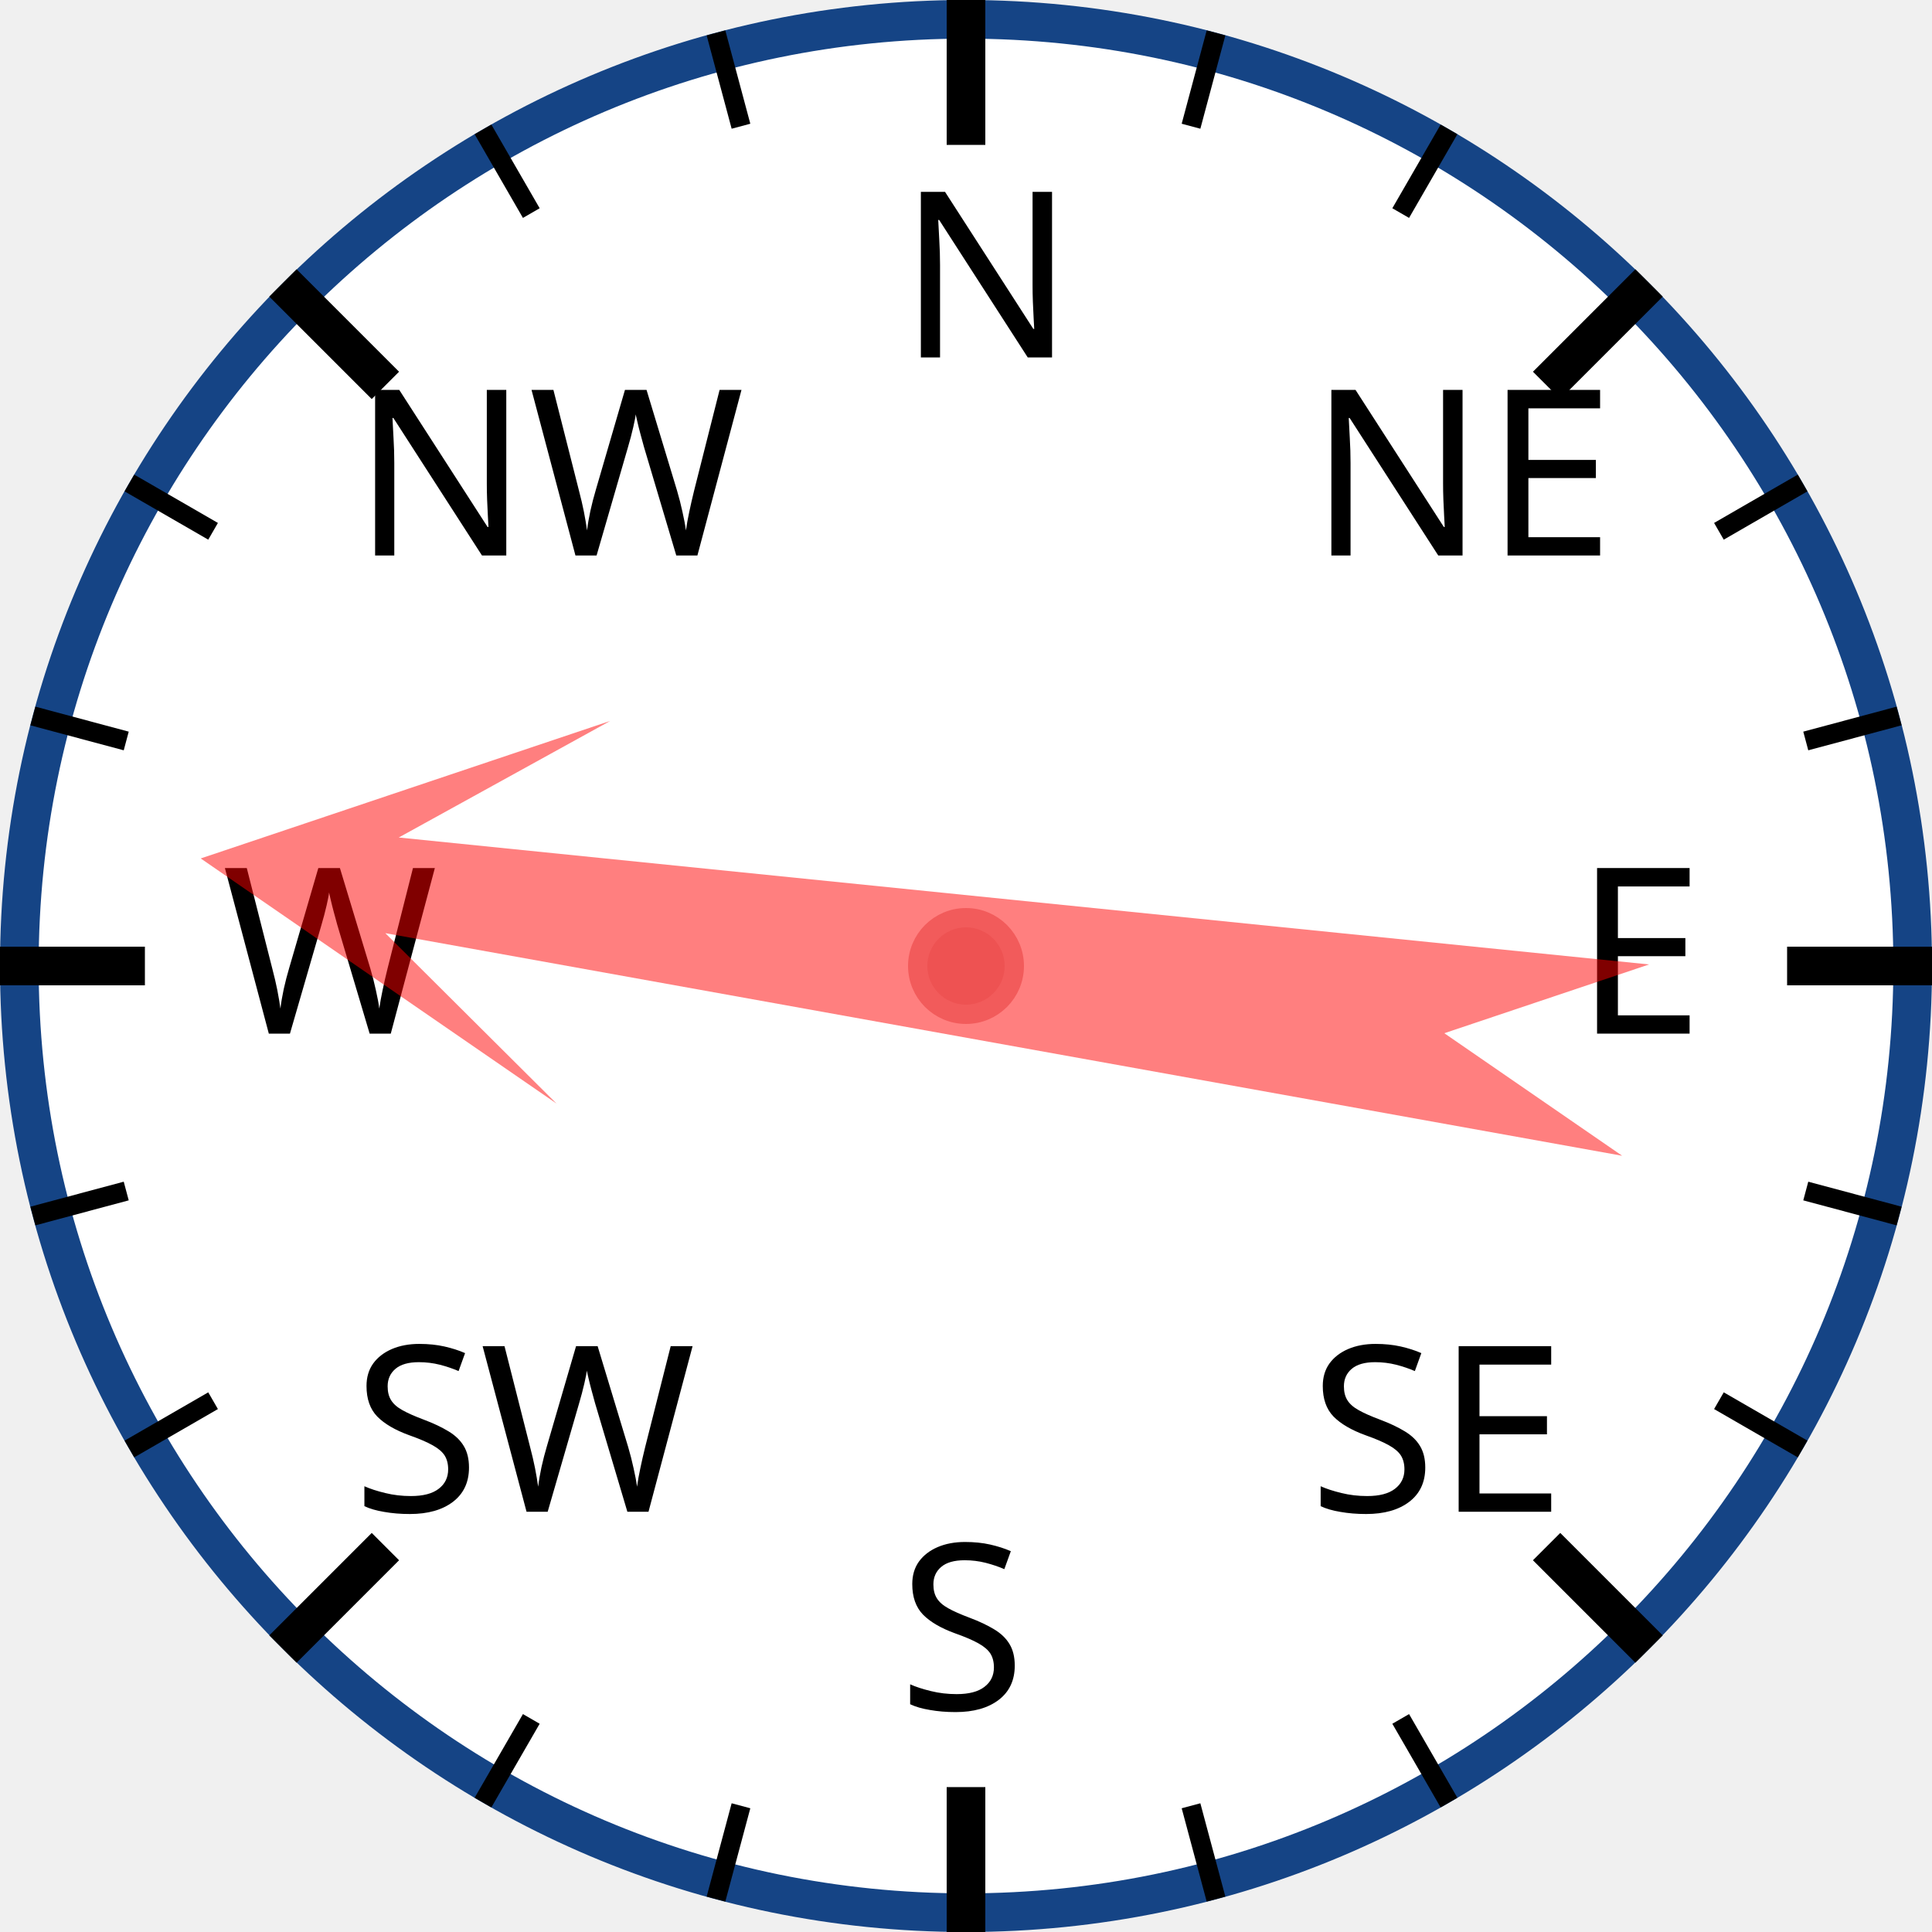
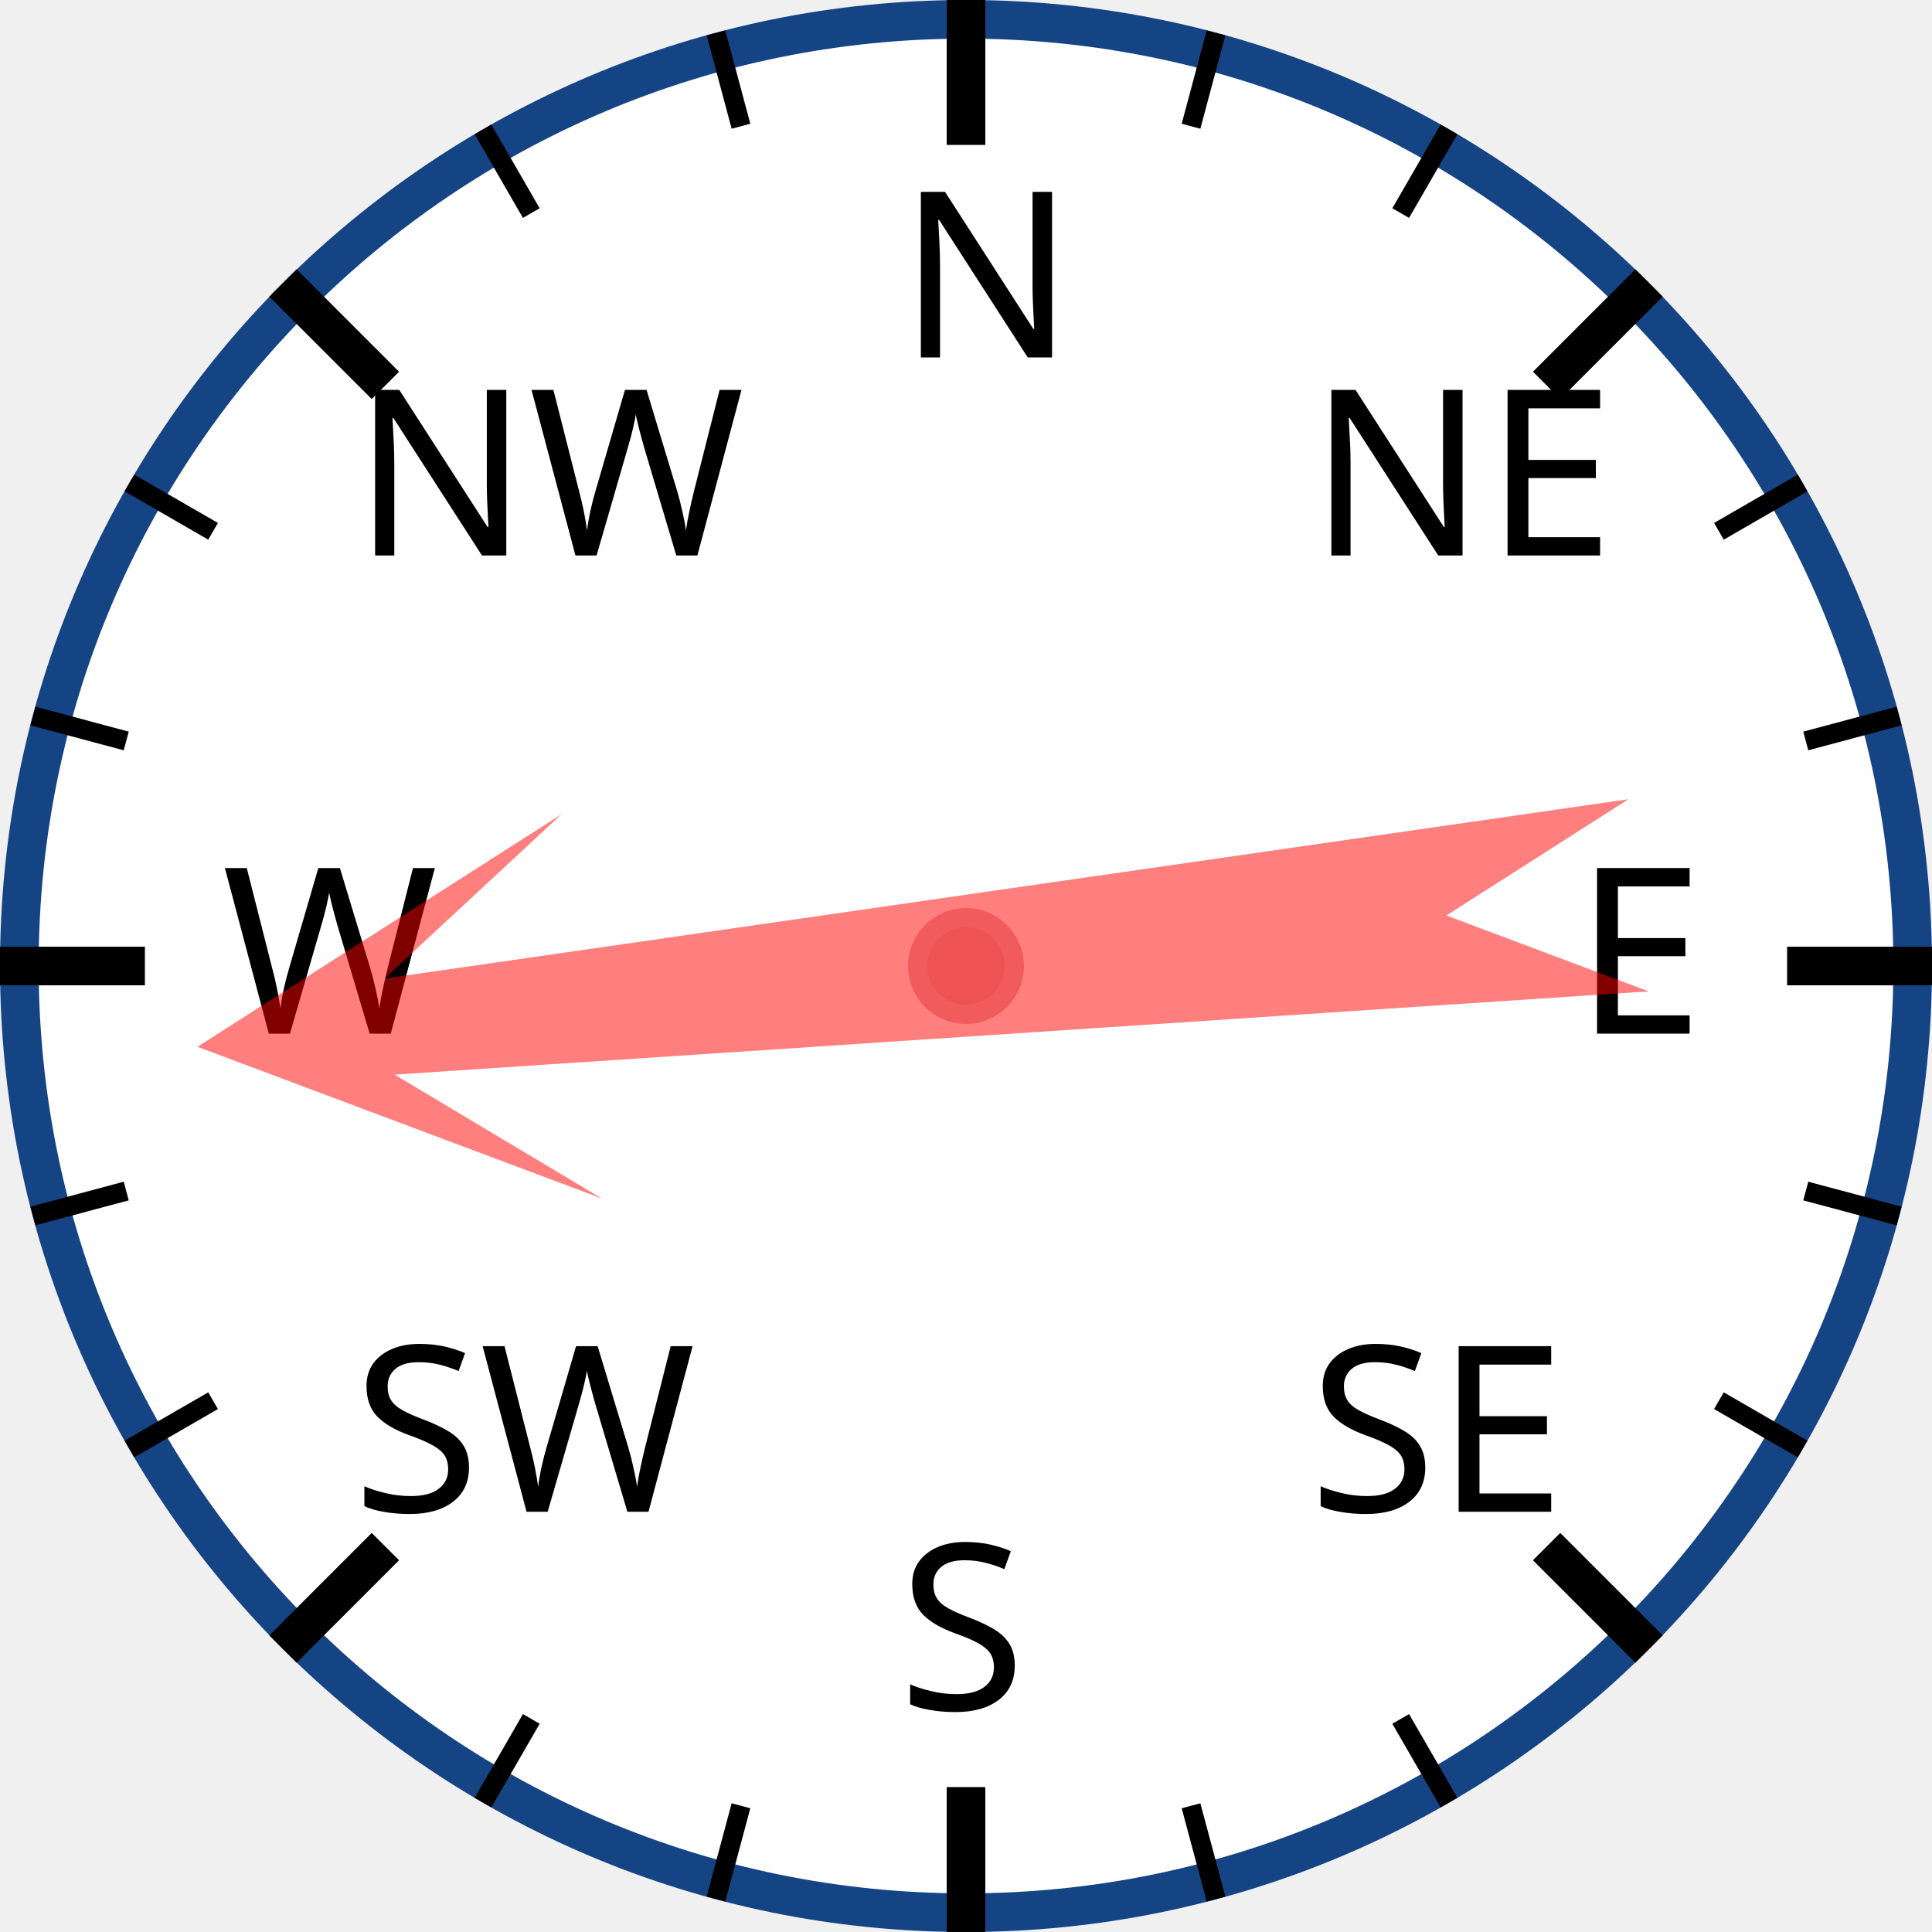
<svg xmlns="http://www.w3.org/2000/svg" width="120px" height="120px" viewBox="0 0 200 200">
  <circle cx="100" cy="100" r="98" style="fill: white; stroke: #154485; stroke-width: 4;" />
  <text x="93.0" y="37.0" style="font-family: sans-serif; font-size: 18pt;">N</text>
  <line x1="100.0" y1="0.0" x2="100.0" y2="15.0" style="stroke: black; stroke-width: 4;" />
  <line x1="74.118" y1="3.407" x2="76.706" y2="13.067" style="stroke: black; stroke-width: 2;" />
  <line x1="50" y1="13.397" x2="55" y2="22.058" style="stroke: black; stroke-width: 2;" />
  <text x="36.503" y="57.503" style="font-family: sans-serif; font-size: 18pt;">NW</text>
  <line x1="29.289" y1="29.289" x2="39.896" y2="39.896" style="stroke: black; stroke-width: 4;" />
  <line x1="13.397" y1="50" x2="22.058" y2="55" style="stroke: black; stroke-width: 2;" />
  <line x1="3.407" y1="74.118" x2="13.067" y2="76.706" style="stroke: black; stroke-width: 2;" />
  <text x="23.0" y="107.0" style="font-family: sans-serif; font-size: 18pt;">W</text>
  <line x1="0.0" y1="100.0" x2="15.0" y2="100.0" style="stroke: black; stroke-width: 4;" />
  <line x1="3.407" y1="125.882" x2="13.067" y2="123.294" style="stroke: black; stroke-width: 2;" />
  <line x1="13.397" y1="150" x2="22.058" y2="145" style="stroke: black; stroke-width: 2;" />
  <text x="36.503" y="156.497" style="font-family: sans-serif; font-size: 18pt;">SW</text>
  <line x1="29.289" y1="170.711" x2="39.896" y2="160.104" style="stroke: black; stroke-width: 4;" />
  <line x1="50" y1="186.603" x2="55" y2="177.942" style="stroke: black; stroke-width: 2;" />
  <line x1="74.118" y1="196.593" x2="76.706" y2="186.933" style="stroke: black; stroke-width: 2;" />
  <text x="93" y="177.0" style="font-family: sans-serif; font-size: 18pt;">S</text>
  <line x1="100" y1="200.0" x2="100" y2="185.0" style="stroke: black; stroke-width: 4;" />
  <line x1="125.882" y1="196.593" x2="123.294" y2="186.933" style="stroke: black; stroke-width: 2;" />
  <line x1="150.0" y1="186.603" x2="145.0" y2="177.942" style="stroke: black; stroke-width: 2;" />
  <text x="135.497" y="156.497" style="font-family: sans-serif; font-size: 18pt;">SE</text>
  <line x1="170.711" y1="170.711" x2="160.104" y2="160.104" style="stroke: black; stroke-width: 4;" />
  <line x1="186.603" y1="150" x2="177.942" y2="145" style="stroke: black; stroke-width: 2;" />
  <line x1="196.593" y1="125.882" x2="186.933" y2="123.294" style="stroke: black; stroke-width: 2;" />
  <text x="163.0" y="107" style="font-family: sans-serif; font-size: 18pt;">E</text>
  <line x1="200.0" y1="100" x2="185.0" y2="100" style="stroke: black; stroke-width: 4;" />
  <line x1="196.593" y1="74.118" x2="186.933" y2="76.706" style="stroke: black; stroke-width: 2;" />
  <line x1="186.603" y1="50" x2="177.942" y2="55" style="stroke: black; stroke-width: 2;" />
  <text x="135.497" y="57.503" style="font-family: sans-serif; font-size: 18pt;">NE</text>
  <line x1="170.711" y1="29.289" x2="160.104" y2="39.896" style="stroke: black; stroke-width: 4;" />
  <line x1="150" y1="13.397" x2="145" y2="22.058" style="stroke: black; stroke-width: 2;" />
  <line x1="125.882" y1="3.407" x2="123.294" y2="13.067" style="stroke: black; stroke-width: 2;" />
-   <polygon points="100 20 120 60 105 40 110 170 100 150 90 170 95 40 80 60" style="fill: red; fill-opacity: 0.5;" transform="rotate(278,100,100)" />
+   <polygon points="100 20 120 60 105 40 110 170 100 150 90 170 95 40 80 60" style="fill: red; fill-opacity: 0.5;" transform="rotate(264,100,100)" />
  <circle cx="100" cy="100" r="5" style="fill: #EE5252; stroke: #F25B5B; stroke-width: 2;" />
</svg>
